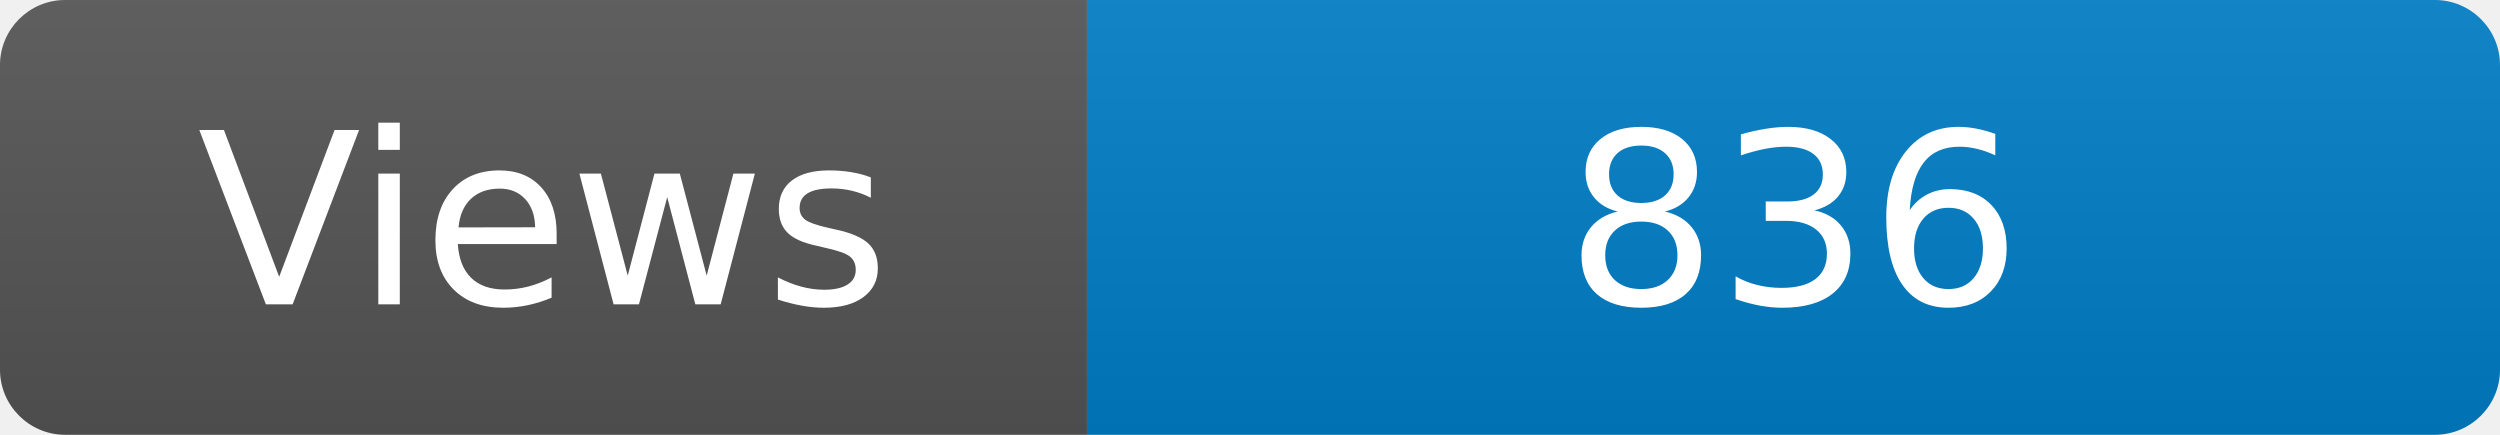
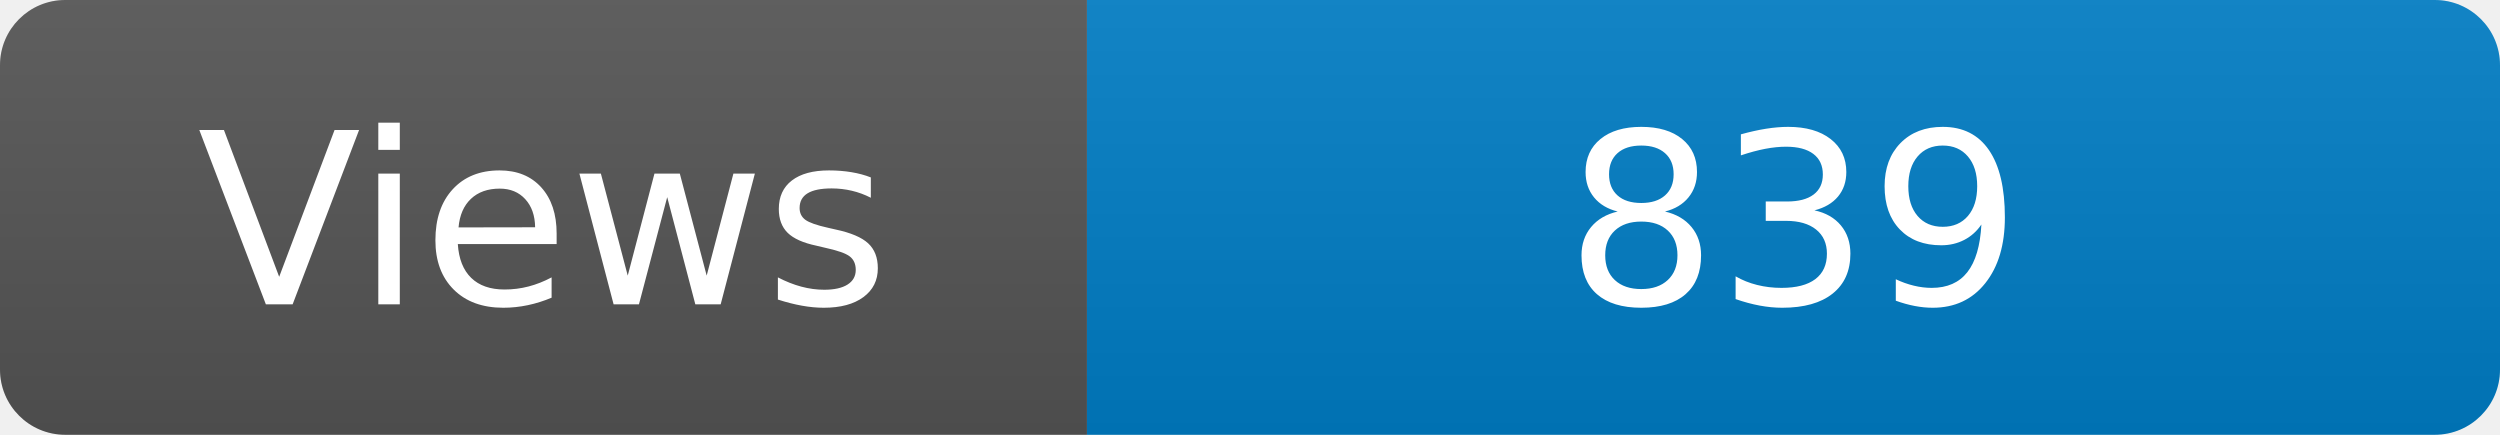
<svg xmlns="http://www.w3.org/2000/svg" width="115" height="20" role="img" aria-label="Maintained?: yes">
  <linearGradient id="s" x2="0" y2="100%">
    <stop offset="0" stop-color="#bbb" stop-opacity=".1" />
    <stop offset="1" stop-opacity=".1" />
  </linearGradient>
  <clipPath id="r">
    <rect width="115" height="20" rx="3" fill="#fff" />
  </clipPath>
  <g clip-path="url(#r)">
    <rect width="50" height="20" fill="#555" />
    <rect x="50" width="160" height="20" fill="#007ec6" />
    <rect width="115" height="20" fill="url(#s)" />
  </g>
  <g fill="#fff" text-anchor="middle" font-family="Verdana,Geneva,DejaVu Sans,sans-serif" font-size="110">
    <text x="250" y="140" transform="scale(.1)" fill="#fff">Views</text>
-     <text x="825" y="140" transform="scale(.1)" fill="#fff">836</text>
+     <text x="825" y="140" transform="scale(.1)" fill="#fff">839</text>
  </g>
</svg>
